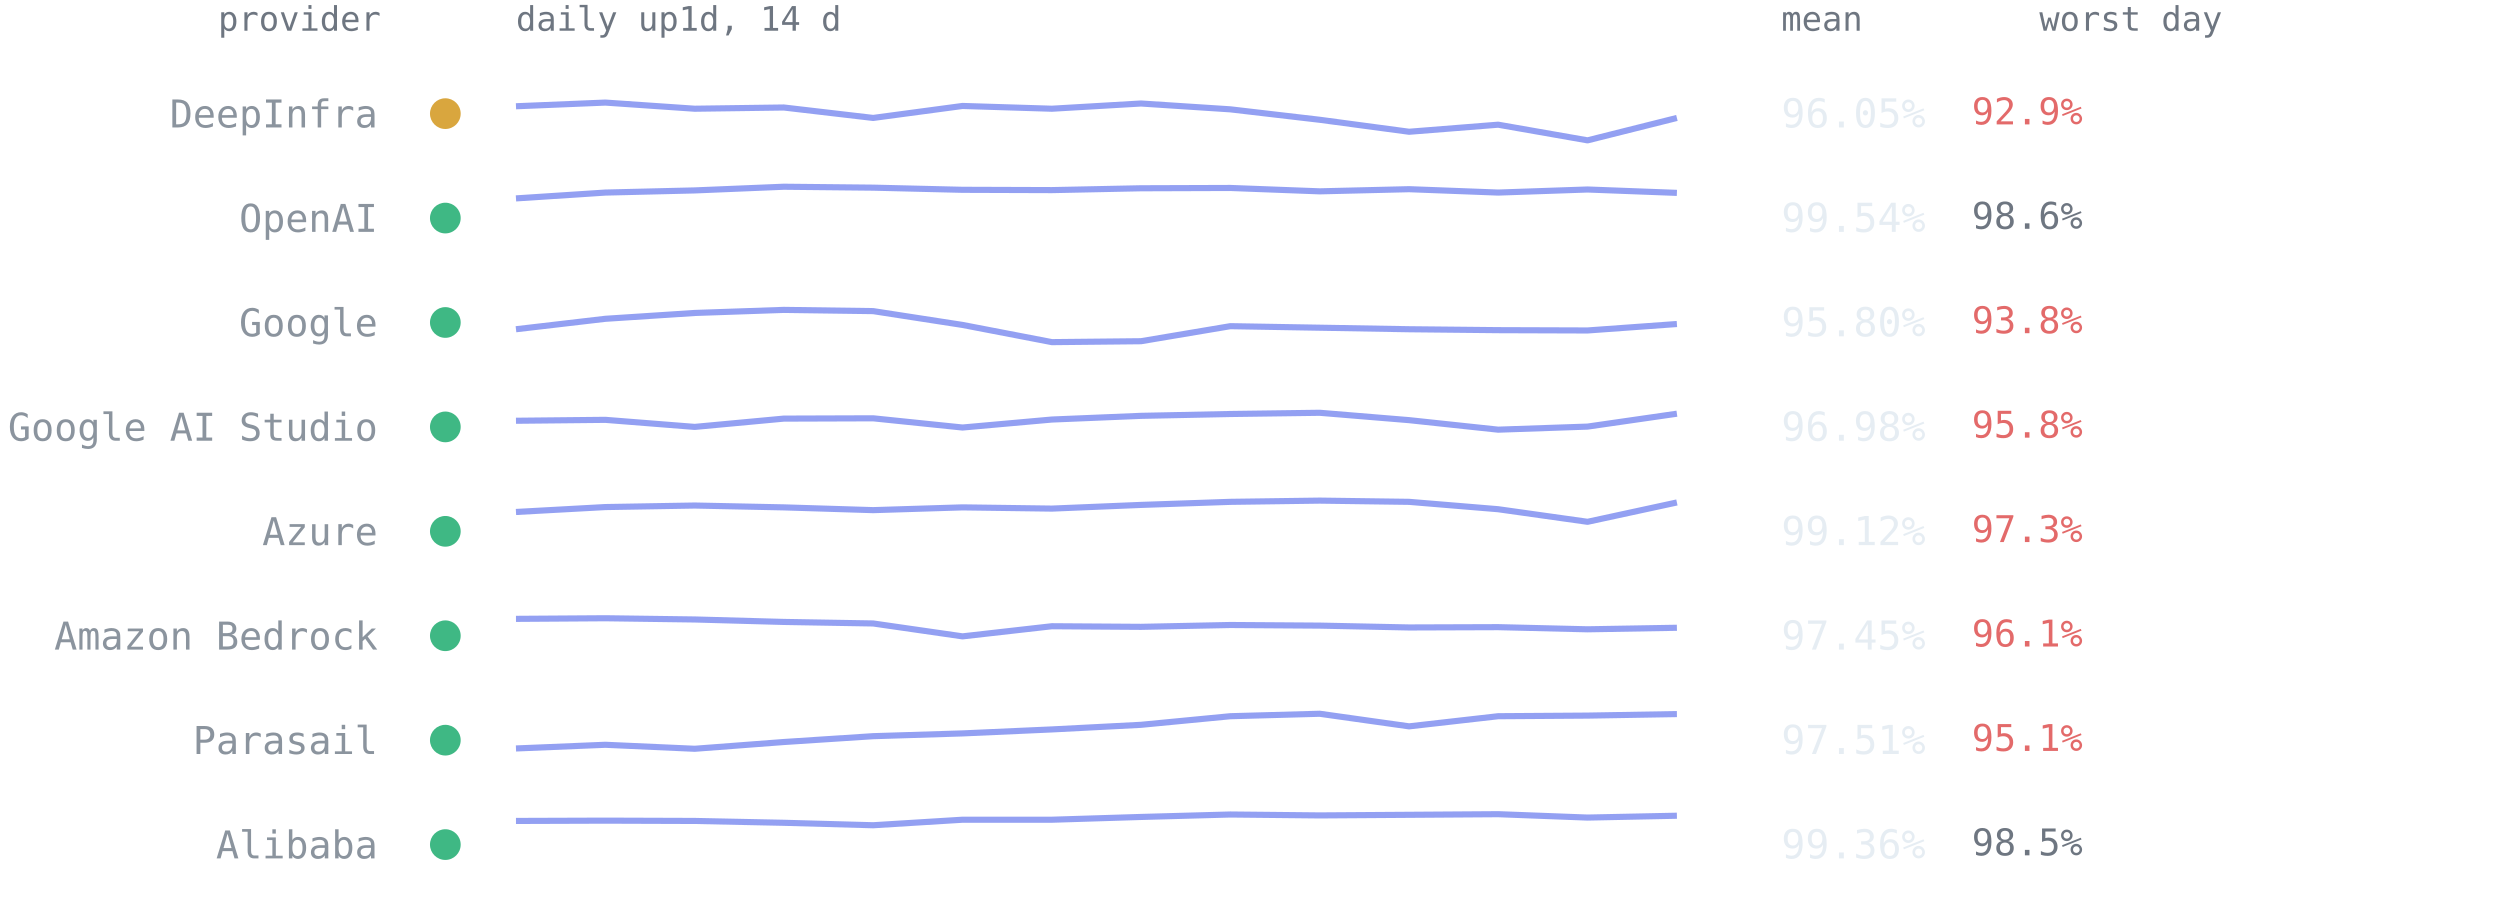
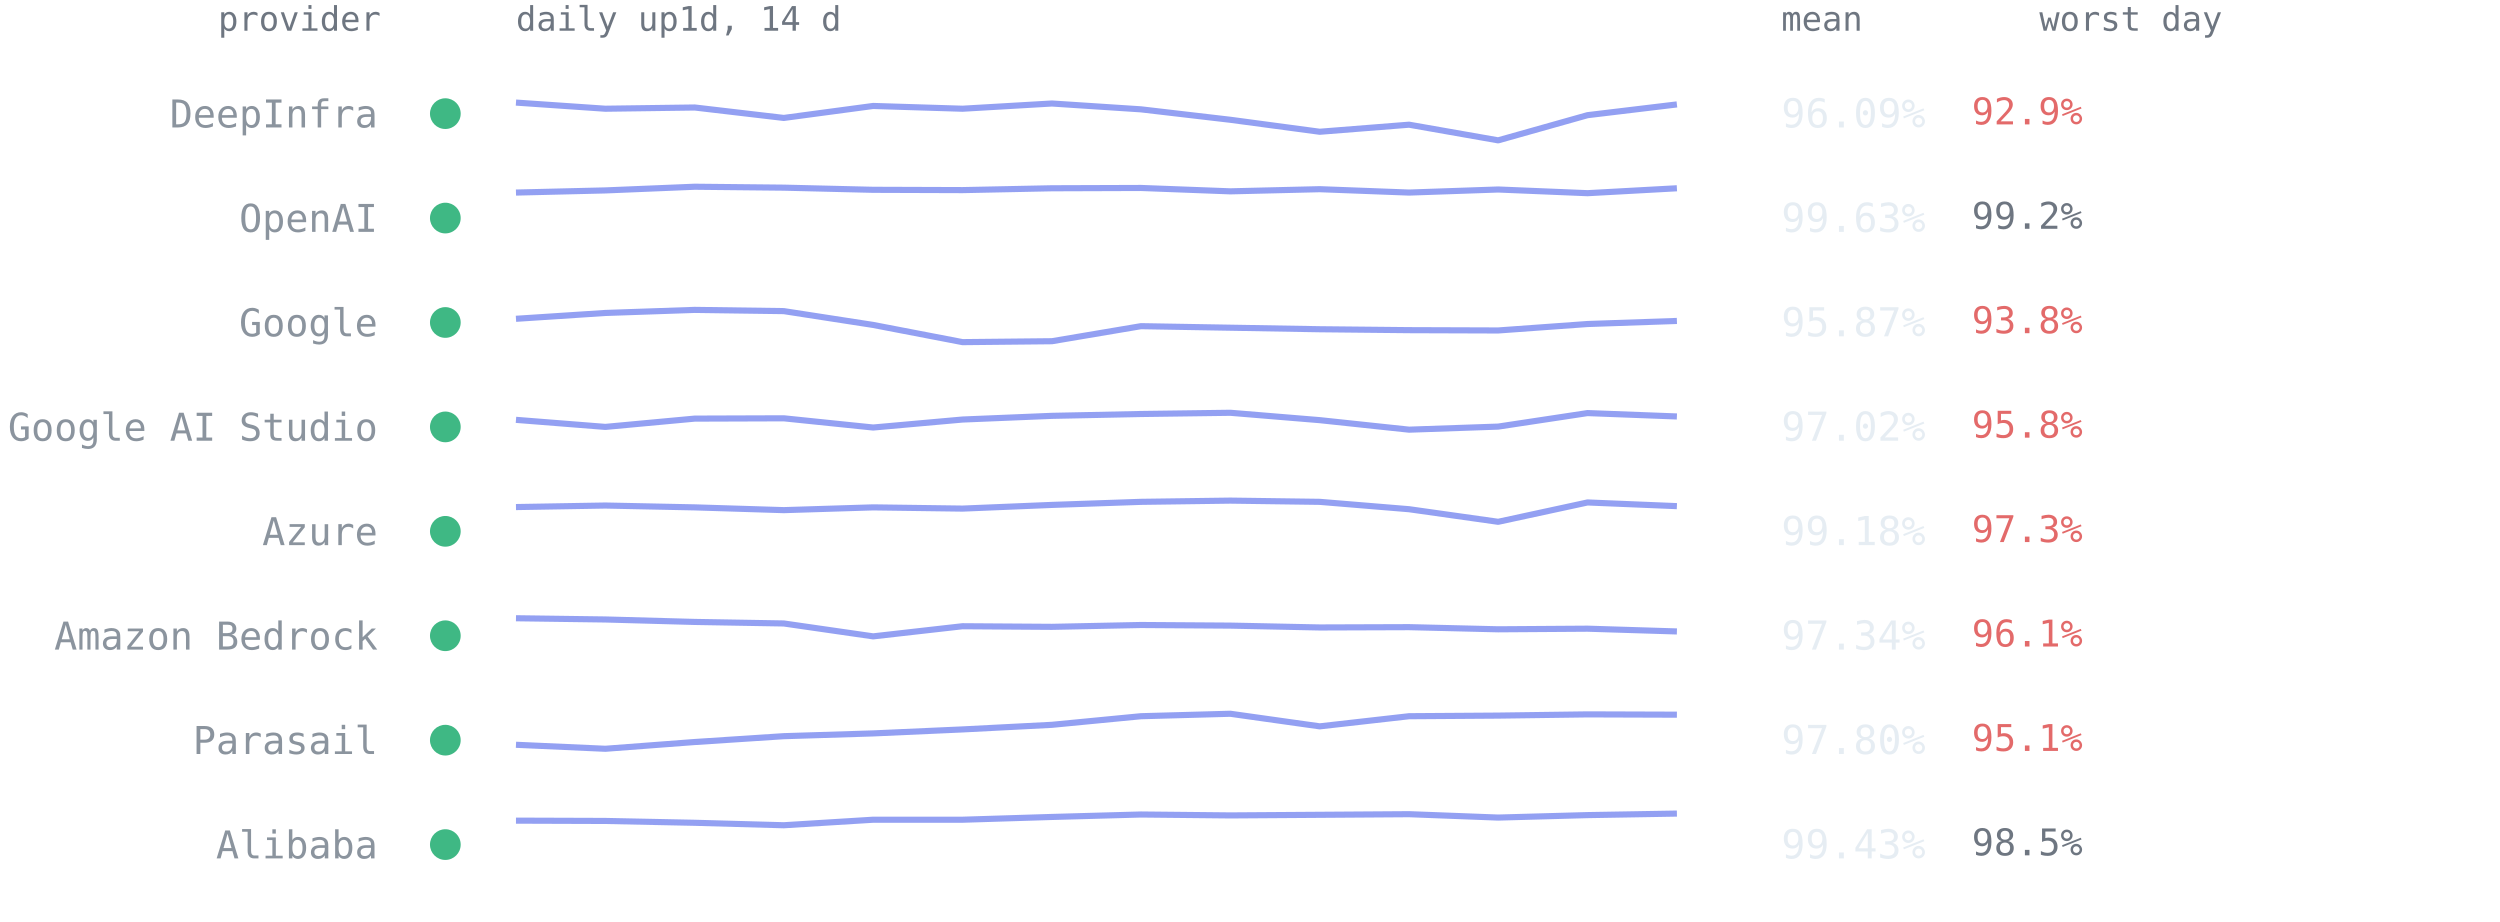
<svg xmlns="http://www.w3.org/2000/svg" viewBox="0 0 814 300" font-family="ui-monospace,SFMono-Regular,Menlo,Consolas,monospace" role="img" aria-label="Per-provider 14-day availability from up1d">
  <text x="124" y="10" text-anchor="end" style="font:11px ui-monospace,SFMono-Regular,Menlo,Consolas,monospace;fill:#6e7681">provider</text>
  <text x="168" y="10" style="font:11px ui-monospace,SFMono-Regular,Menlo,Consolas,monospace;fill:#6e7681">daily up1d, 14 d</text>
  <text x="580" y="10" style="font:11px ui-monospace,SFMono-Regular,Menlo,Consolas,monospace;fill:#6e7681">mean</text>
  <text x="664" y="10" style="font:11px ui-monospace,SFMono-Regular,Menlo,Consolas,monospace;fill:#6e7681">worst day</text>
-   <circle cx="145" cy="37.0" r="5" fill="#d9a63e" />
+   <circle cx="145" cy="37.0" r="5" fill="#3fb884" />
  <text x="123" y="41.5" text-anchor="end" style="font:12.5px ui-monospace,SFMono-Regular,Menlo,Consolas,monospace;fill:#8b949e">DeepInfra</text>
-   <polyline points="168.0,34.6 197.1,33.4 226.2,35.4 255.2,35.0 284.3,38.4 313.4,34.5 342.5,35.4 371.5,33.7 400.6,35.6 429.7,39.0 458.8,42.9 487.8,40.6 516.9,45.7 546.0,38.4" fill="none" stroke="#93a0f2" stroke-width="2" stroke-linejoin="round" />
-   <text x="580" y="41.5" style="font:13px ui-monospace,SFMono-Regular,Menlo,Consolas,monospace;fill:#e6edf3">96.05%</text>
+   <polyline points="168.0,33.4 197.1,35.4 226.2,35.0 255.2,38.4 284.3,34.5 313.4,35.4 342.5,33.7 371.5,35.6 400.6,39.0 429.7,42.9 458.8,40.6 487.8,45.7 516.9,37.5 546.0,34.0" fill="none" stroke="#93a0f2" stroke-width="2" stroke-linejoin="round" />
+   <text x="580" y="41.5" style="font:13px ui-monospace,SFMono-Regular,Menlo,Consolas,monospace;fill:#e6edf3">96.09%</text>
  <text x="642" y="40.5" style="font:12px ui-monospace,SFMono-Regular,Menlo,Consolas,monospace;fill:#e36a6a">92.9%</text>
  <circle cx="145" cy="71.0" r="5" fill="#3fb884" />
  <text x="123" y="75.5" text-anchor="end" style="font:12.5px ui-monospace,SFMono-Regular,Menlo,Consolas,monospace;fill:#8b949e">OpenAI</text>
-   <polyline points="168.0,64.6 197.1,62.7 226.2,62.0 255.2,60.8 284.3,61.1 313.4,61.8 342.5,61.9 371.5,61.3 400.6,61.2 429.7,62.3 458.8,61.6 487.8,62.7 516.9,61.7 546.0,62.8" fill="none" stroke="#93a0f2" stroke-width="2" stroke-linejoin="round" />
-   <text x="580" y="75.5" style="font:13px ui-monospace,SFMono-Regular,Menlo,Consolas,monospace;fill:#e6edf3">99.54%</text>
-   <text x="642" y="74.5" style="font:12px ui-monospace,SFMono-Regular,Menlo,Consolas,monospace;fill:#6e7681">98.6%</text>
+   <polyline points="168.0,62.7 197.1,62.0 226.2,60.8 255.2,61.1 284.3,61.8 313.4,61.9 342.5,61.3 371.5,61.2 400.6,62.3 429.7,61.6 458.8,62.7 487.8,61.7 516.9,62.9 546.0,61.3" fill="none" stroke="#93a0f2" stroke-width="2" stroke-linejoin="round" />
+   <text x="580" y="75.5" style="font:13px ui-monospace,SFMono-Regular,Menlo,Consolas,monospace;fill:#e6edf3">99.63%</text>
+   <text x="642" y="74.5" style="font:12px ui-monospace,SFMono-Regular,Menlo,Consolas,monospace;fill:#6e7681">99.2%</text>
  <circle cx="145" cy="105.0" r="5" fill="#3fb884" />
  <text x="123" y="109.5" text-anchor="end" style="font:12.5px ui-monospace,SFMono-Regular,Menlo,Consolas,monospace;fill:#8b949e">Google</text>
-   <polyline points="168.0,107.2 197.1,103.8 226.2,101.9 255.2,100.9 284.3,101.3 313.4,105.8 342.5,111.4 371.5,111.1 400.6,106.2 429.7,106.7 458.8,107.2 487.8,107.5 516.9,107.6 546.0,105.5" fill="none" stroke="#93a0f2" stroke-width="2" stroke-linejoin="round" />
-   <text x="580" y="109.5" style="font:13px ui-monospace,SFMono-Regular,Menlo,Consolas,monospace;fill:#e6edf3">95.80%</text>
+   <polyline points="168.0,103.8 197.1,101.9 226.2,100.9 255.2,101.3 284.3,105.8 313.4,111.4 342.5,111.1 371.5,106.2 400.6,106.7 429.7,107.2 458.8,107.5 487.8,107.6 516.9,105.5 546.0,104.5" fill="none" stroke="#93a0f2" stroke-width="2" stroke-linejoin="round" />
+   <text x="580" y="109.5" style="font:13px ui-monospace,SFMono-Regular,Menlo,Consolas,monospace;fill:#e6edf3">95.87%</text>
  <text x="642" y="108.5" style="font:12px ui-monospace,SFMono-Regular,Menlo,Consolas,monospace;fill:#e36a6a">93.8%</text>
  <circle cx="145" cy="139.0" r="5" fill="#3fb884" />
  <text x="123" y="143.5" text-anchor="end" style="font:12.5px ui-monospace,SFMono-Regular,Menlo,Consolas,monospace;fill:#8b949e">Google AI Studio</text>
-   <polyline points="168.0,137.0 197.1,136.7 226.2,139.0 255.2,136.3 284.3,136.2 313.4,139.2 342.5,136.6 371.5,135.4 400.6,134.8 429.7,134.4 458.8,136.8 487.8,139.9 516.9,138.9 546.0,134.7" fill="none" stroke="#93a0f2" stroke-width="2" stroke-linejoin="round" />
-   <text x="580" y="143.5" style="font:13px ui-monospace,SFMono-Regular,Menlo,Consolas,monospace;fill:#e6edf3">96.98%</text>
+   <polyline points="168.0,136.7 197.1,139.0 226.2,136.3 255.2,136.2 284.3,139.2 313.4,136.6 342.5,135.4 371.5,134.8 400.6,134.4 429.7,136.8 458.8,139.9 487.8,138.9 516.9,134.5 546.0,135.6" fill="none" stroke="#93a0f2" stroke-width="2" stroke-linejoin="round" />
+   <text x="580" y="143.5" style="font:13px ui-monospace,SFMono-Regular,Menlo,Consolas,monospace;fill:#e6edf3">97.02%</text>
  <text x="642" y="142.5" style="font:12px ui-monospace,SFMono-Regular,Menlo,Consolas,monospace;fill:#e36a6a">95.8%</text>
  <circle cx="145" cy="173.0" r="5" fill="#3fb884" />
  <text x="123" y="177.5" text-anchor="end" style="font:12.5px ui-monospace,SFMono-Regular,Menlo,Consolas,monospace;fill:#8b949e">Azure</text>
-   <polyline points="168.0,166.7 197.1,165.1 226.2,164.6 255.2,165.2 284.3,166.1 313.4,165.2 342.5,165.6 371.5,164.4 400.6,163.4 429.7,163.0 458.8,163.4 487.8,165.8 516.9,169.9 546.0,163.6" fill="none" stroke="#93a0f2" stroke-width="2" stroke-linejoin="round" />
-   <text x="580" y="177.5" style="font:13px ui-monospace,SFMono-Regular,Menlo,Consolas,monospace;fill:#e6edf3">99.12%</text>
+   <polyline points="168.0,165.1 197.1,164.6 226.2,165.2 255.2,166.1 284.3,165.2 313.4,165.6 342.5,164.4 371.5,163.4 400.6,163.0 429.7,163.4 458.8,165.8 487.8,169.9 516.9,163.6 546.0,164.8" fill="none" stroke="#93a0f2" stroke-width="2" stroke-linejoin="round" />
+   <text x="580" y="177.5" style="font:13px ui-monospace,SFMono-Regular,Menlo,Consolas,monospace;fill:#e6edf3">99.18%</text>
  <text x="642" y="176.5" style="font:12px ui-monospace,SFMono-Regular,Menlo,Consolas,monospace;fill:#e36a6a">97.3%</text>
  <circle cx="145" cy="207.0" r="5" fill="#3fb884" />
  <text x="123" y="211.5" text-anchor="end" style="font:12.5px ui-monospace,SFMono-Regular,Menlo,Consolas,monospace;fill:#8b949e">Amazon Bedrock</text>
-   <polyline points="168.0,201.5 197.1,201.3 226.2,201.7 255.2,202.5 284.3,203.0 313.4,207.2 342.5,203.9 371.5,204.1 400.6,203.5 429.7,203.7 458.8,204.3 487.8,204.2 516.9,204.9 546.0,204.4" fill="none" stroke="#93a0f2" stroke-width="2" stroke-linejoin="round" />
-   <text x="580" y="211.5" style="font:13px ui-monospace,SFMono-Regular,Menlo,Consolas,monospace;fill:#e6edf3">97.45%</text>
+   <polyline points="168.0,201.3 197.1,201.7 226.2,202.5 255.2,203.0 284.3,207.2 313.4,203.9 342.5,204.1 371.5,203.5 400.6,203.7 429.7,204.3 458.8,204.2 487.8,204.9 516.9,204.7 546.0,205.6" fill="none" stroke="#93a0f2" stroke-width="2" stroke-linejoin="round" />
+   <text x="580" y="211.5" style="font:13px ui-monospace,SFMono-Regular,Menlo,Consolas,monospace;fill:#e6edf3">97.34%</text>
  <text x="642" y="210.5" style="font:12px ui-monospace,SFMono-Regular,Menlo,Consolas,monospace;fill:#e36a6a">96.1%</text>
  <circle cx="145" cy="241.0" r="5" fill="#3fb884" />
  <text x="123" y="245.5" text-anchor="end" style="font:12.5px ui-monospace,SFMono-Regular,Menlo,Consolas,monospace;fill:#8b949e">Parasail</text>
-   <polyline points="168.0,243.7 197.1,242.5 226.2,243.8 255.2,241.6 284.3,239.7 313.4,238.8 342.5,237.5 371.5,236.0 400.6,233.2 429.7,232.4 458.8,236.5 487.8,233.2 516.9,233.0 546.0,232.5" fill="none" stroke="#93a0f2" stroke-width="2" stroke-linejoin="round" />
-   <text x="580" y="245.5" style="font:13px ui-monospace,SFMono-Regular,Menlo,Consolas,monospace;fill:#e6edf3">97.51%</text>
+   <polyline points="168.0,242.5 197.1,243.8 226.2,241.6 255.2,239.7 284.3,238.8 313.4,237.5 342.5,236.0 371.5,233.2 400.6,232.4 429.7,236.5 458.8,233.2 487.8,233.0 516.9,232.6 546.0,232.7" fill="none" stroke="#93a0f2" stroke-width="2" stroke-linejoin="round" />
+   <text x="580" y="245.5" style="font:13px ui-monospace,SFMono-Regular,Menlo,Consolas,monospace;fill:#e6edf3">97.80%</text>
  <text x="642" y="244.5" style="font:12px ui-monospace,SFMono-Regular,Menlo,Consolas,monospace;fill:#e36a6a">95.1%</text>
  <circle cx="145" cy="275.0" r="5" fill="#3fb884" />
  <text x="123" y="279.5" text-anchor="end" style="font:12.5px ui-monospace,SFMono-Regular,Menlo,Consolas,monospace;fill:#8b949e">Alibaba</text>
-   <polyline points="168.0,267.3 197.1,267.2 226.2,267.3 255.2,267.9 284.3,268.7 313.4,266.9 342.5,266.9 371.5,266.0 400.6,265.2 429.7,265.5 458.8,265.3 487.8,265.1 516.9,266.2 546.0,265.6" fill="none" stroke="#93a0f2" stroke-width="2" stroke-linejoin="round" />
-   <text x="580" y="279.5" style="font:13px ui-monospace,SFMono-Regular,Menlo,Consolas,monospace;fill:#e6edf3">99.36%</text>
+   <polyline points="168.0,267.2 197.1,267.3 226.2,267.9 255.2,268.7 284.3,266.9 313.4,266.9 342.5,266.0 371.5,265.2 400.6,265.5 429.7,265.3 458.8,265.1 487.8,266.2 516.9,265.4 546.0,264.9" fill="none" stroke="#93a0f2" stroke-width="2" stroke-linejoin="round" />
+   <text x="580" y="279.5" style="font:13px ui-monospace,SFMono-Regular,Menlo,Consolas,monospace;fill:#e6edf3">99.43%</text>
  <text x="642" y="278.5" style="font:12px ui-monospace,SFMono-Regular,Menlo,Consolas,monospace;fill:#6e7681">98.5%</text>
</svg>
